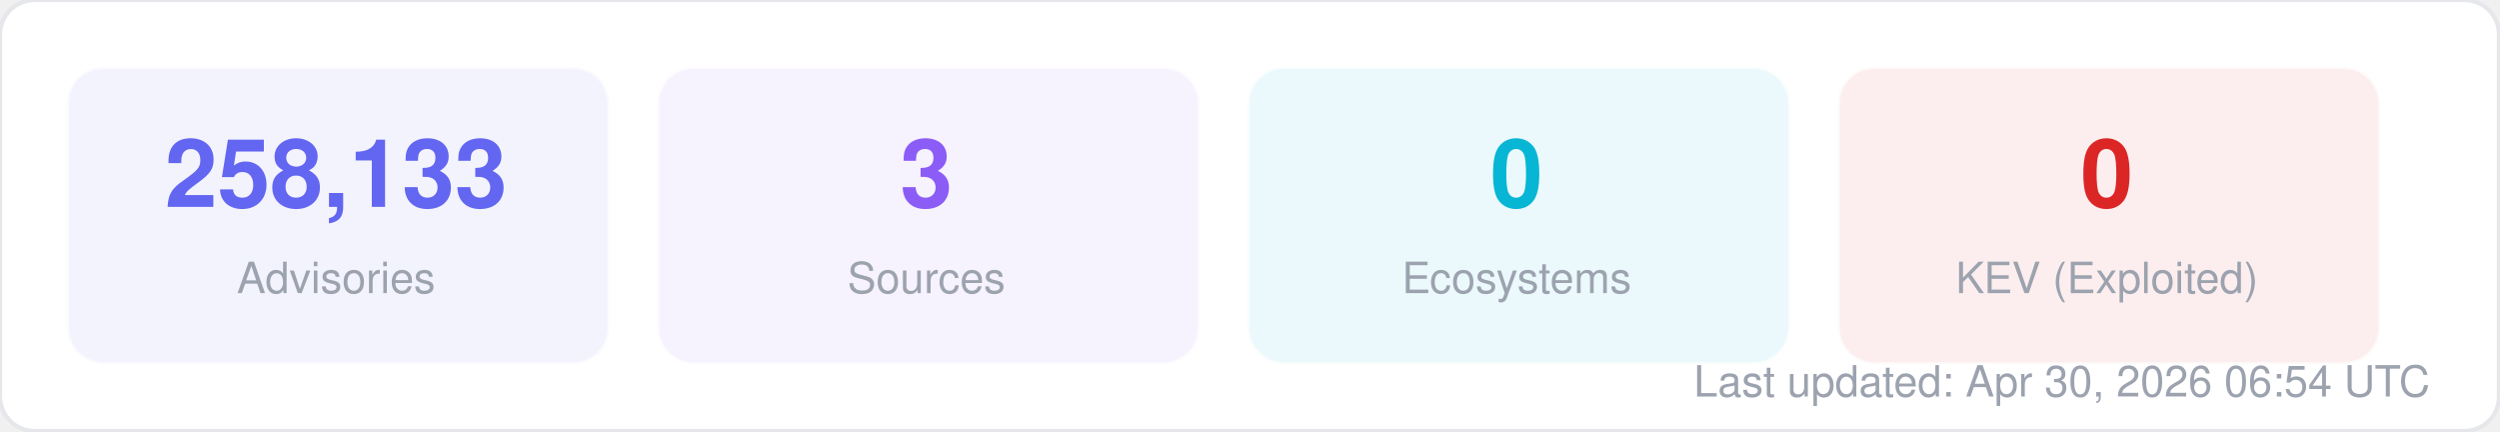
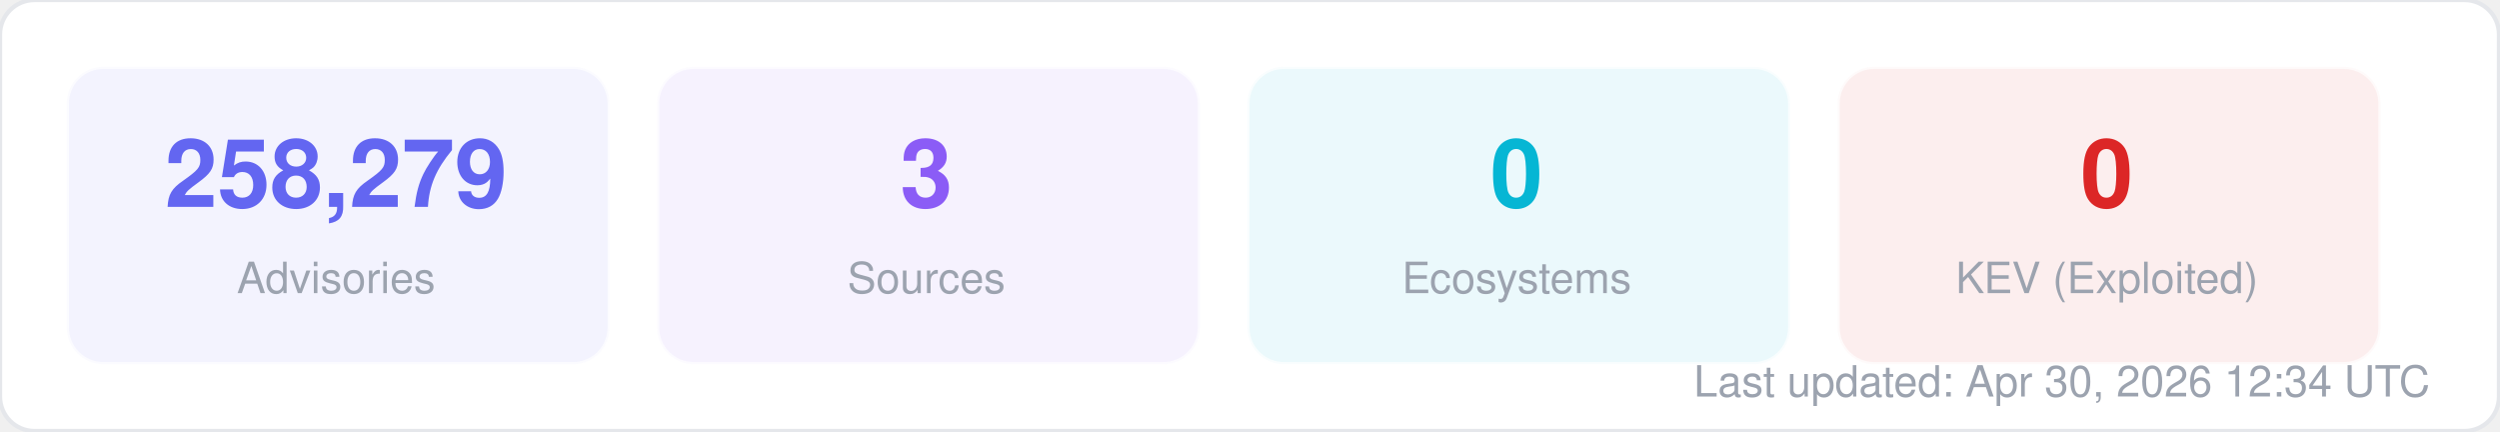
<svg xmlns="http://www.w3.org/2000/svg" width="580" height="100" viewBox="0 0 580 100" fill="none">
  <style>
  text { font-family: -apple-system, BlinkMacSystemFont, "Segoe UI", Helvetica, Arial, sans-serif; }
  .title { font-size: 14px; font-weight: 700; fill: #1f2937; }
  .label { font-size: 11px; fill: #6b7280; }
  .value { font-size: 11px; font-weight: 600; fill: #374151; }
  .big-number { font-size: 28px; font-weight: 800; fill: #111827; }
  .sub { font-size: 10px; fill: #9ca3af; }
</style>
  <rect width="580" height="100" rx="8" fill="#ffffff" stroke="#e5e7eb" stroke-width="1" />
  <rect x="16" y="16" width="125" height="68" rx="8" fill="#6366f1" opacity="0.08" stroke="#6366f1" stroke-width="1" stroke-opacity="0.3" />
-   <text x="78" y="48" text-anchor="middle" class="big-number" style="font-size:22px; fill:#6366f1">258,133</text>
+   <text x="78" y="48" text-anchor="middle" class="big-number" style="font-size:22px; fill:#6366f1">258,279</text>
  <text x="78" y="68" text-anchor="middle" class="sub">Advisories</text>
  <rect x="153" y="16" width="125" height="68" rx="8" fill="#8b5cf6" opacity="0.08" stroke="#8b5cf6" stroke-width="1" stroke-opacity="0.3" />
  <text x="215" y="48" text-anchor="middle" class="big-number" style="font-size:22px; fill:#8b5cf6">3</text>
  <text x="215" y="68" text-anchor="middle" class="sub">Sources</text>
  <rect x="290" y="16" width="125" height="68" rx="8" fill="#06b6d4" opacity="0.08" stroke="#06b6d4" stroke-width="1" stroke-opacity="0.3" />
  <text x="352" y="48" text-anchor="middle" class="big-number" style="font-size:22px; fill:#06b6d4">0</text>
  <text x="352" y="68" text-anchor="middle" class="sub">Ecosystems</text>
  <rect x="427" y="16" width="125" height="68" rx="8" fill="#dc2626" opacity="0.08" stroke="#dc2626" stroke-width="1" stroke-opacity="0.3" />
  <text x="489" y="48" text-anchor="middle" class="big-number" style="font-size:22px; fill:#dc2626">0</text>
  <text x="489" y="68" text-anchor="middle" class="sub">KEV (Exploited)</text>
-   <text x="564" y="92" text-anchor="end" class="sub">Last updated: Apr 30, 2026 06:54 UTC</text>
+   <text x="564" y="92" text-anchor="end" class="sub">Last updated: Apr 30, 2026 12:34 UTC</text>
</svg>
